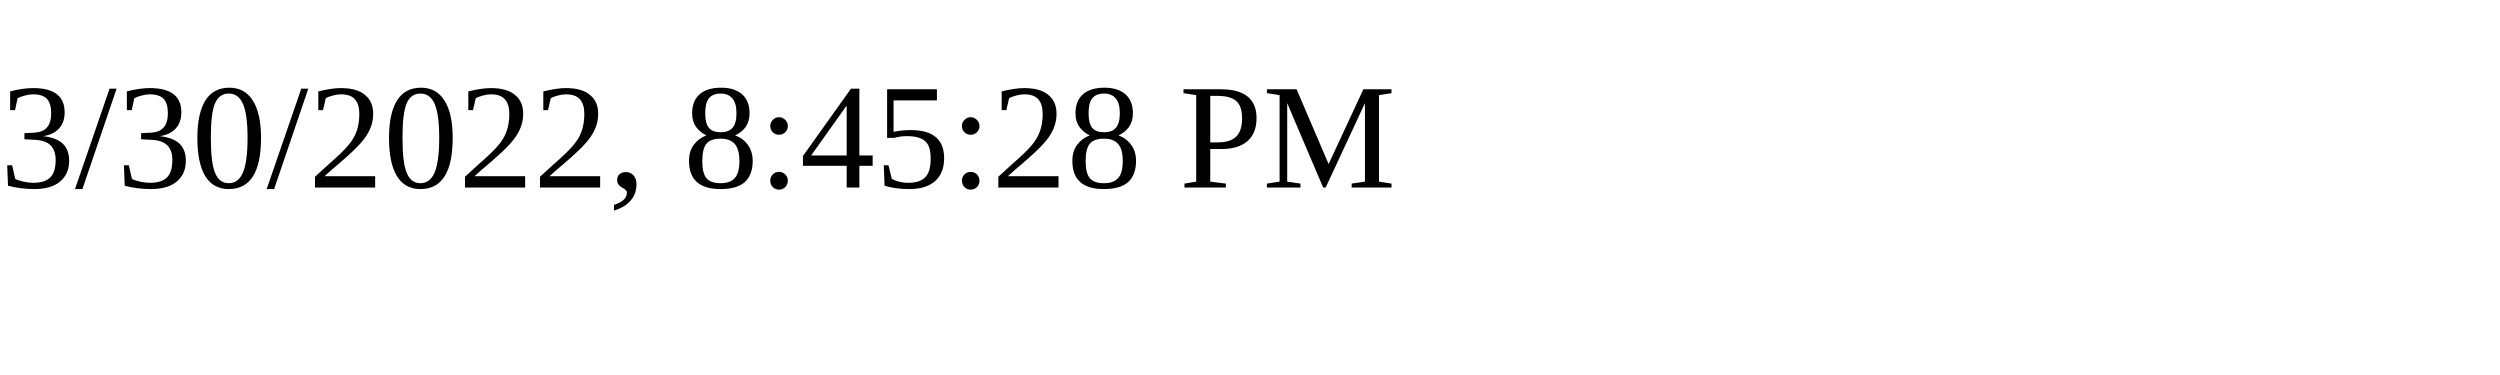
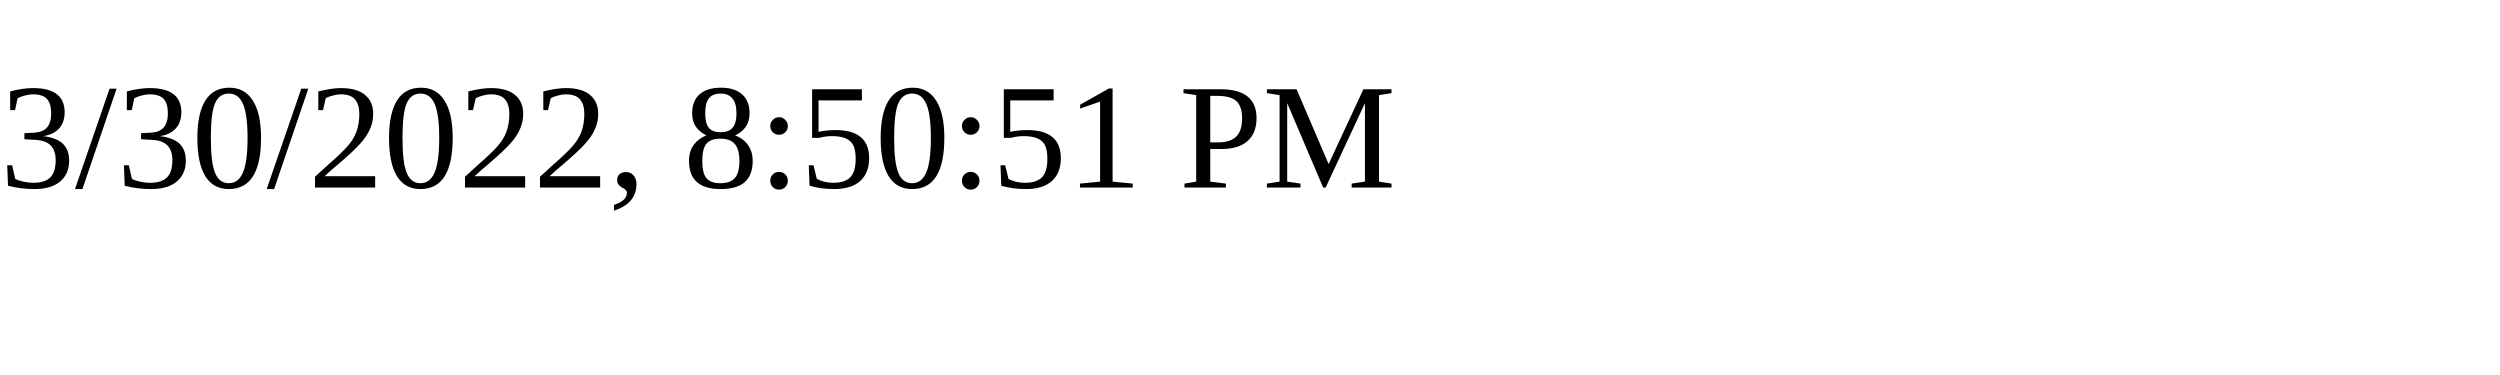
<svg xmlns="http://www.w3.org/2000/svg" height="30" width="200">
-   <text x="0" y="15">3/30/2022, 8:45:28 PM</text>
+   <text x="0" y="15">3/30/2022, 8:50:51 PM</text>
</svg>
